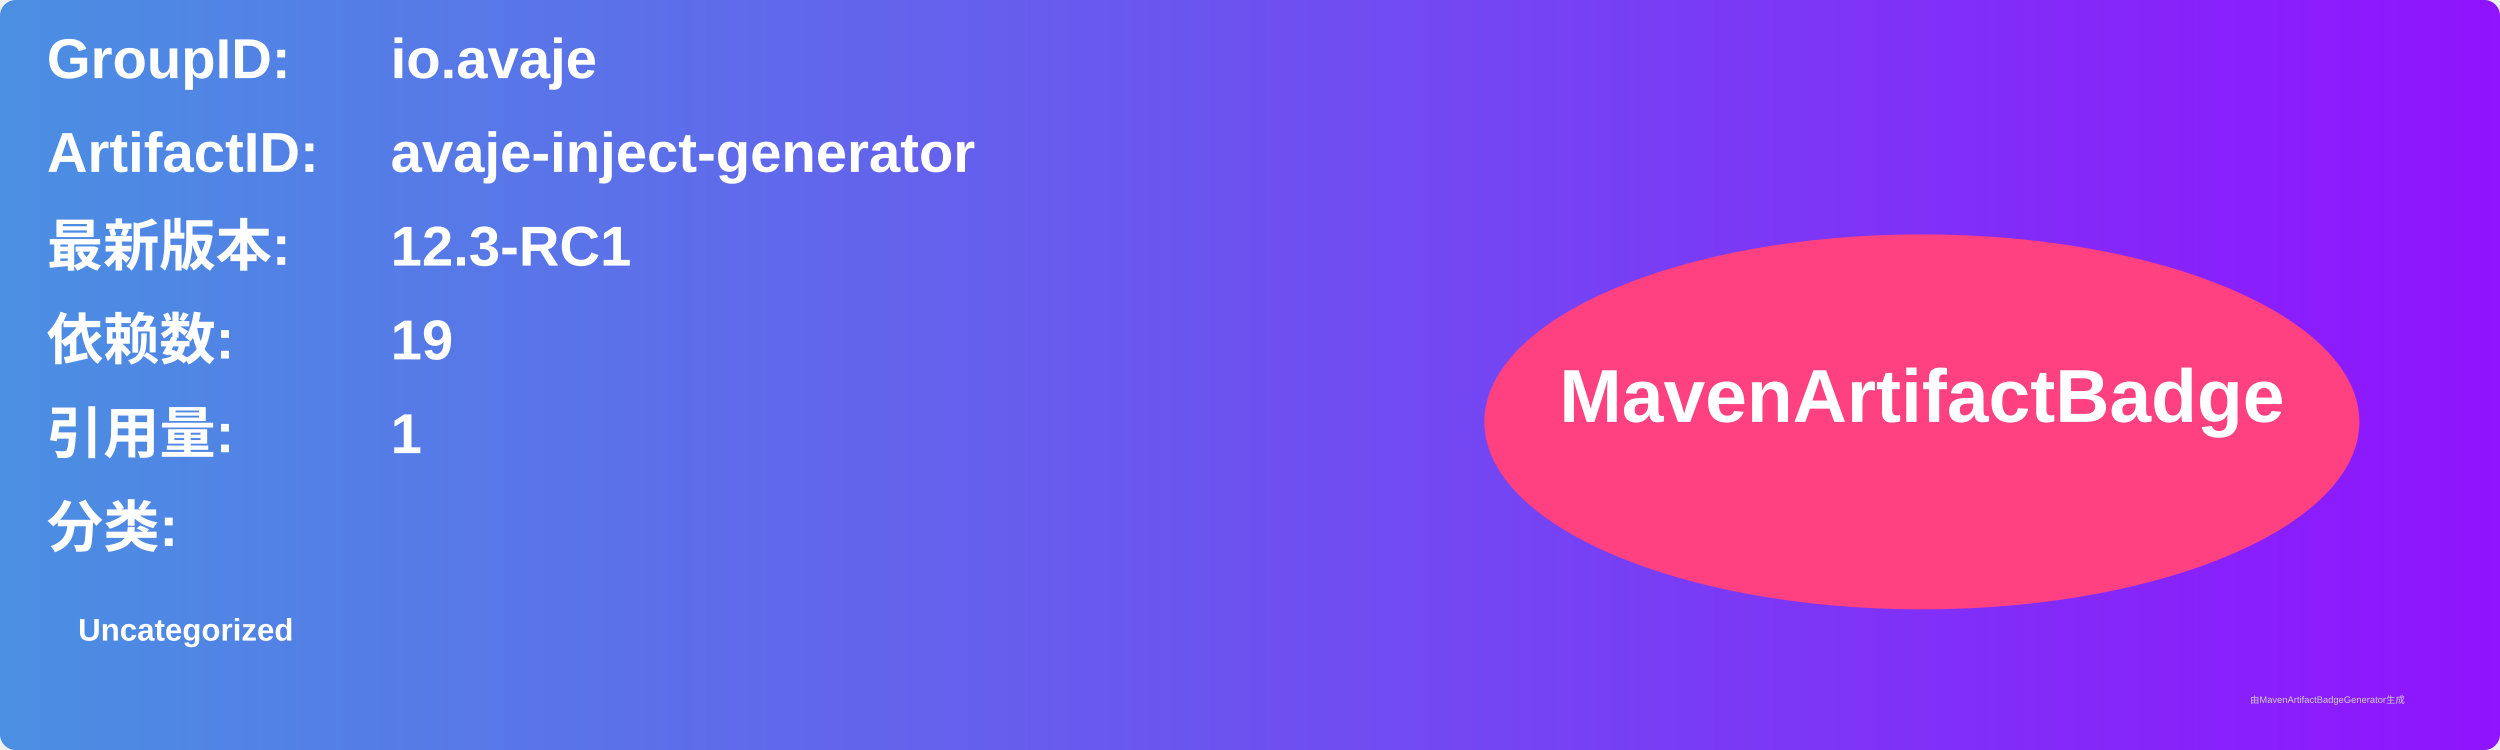
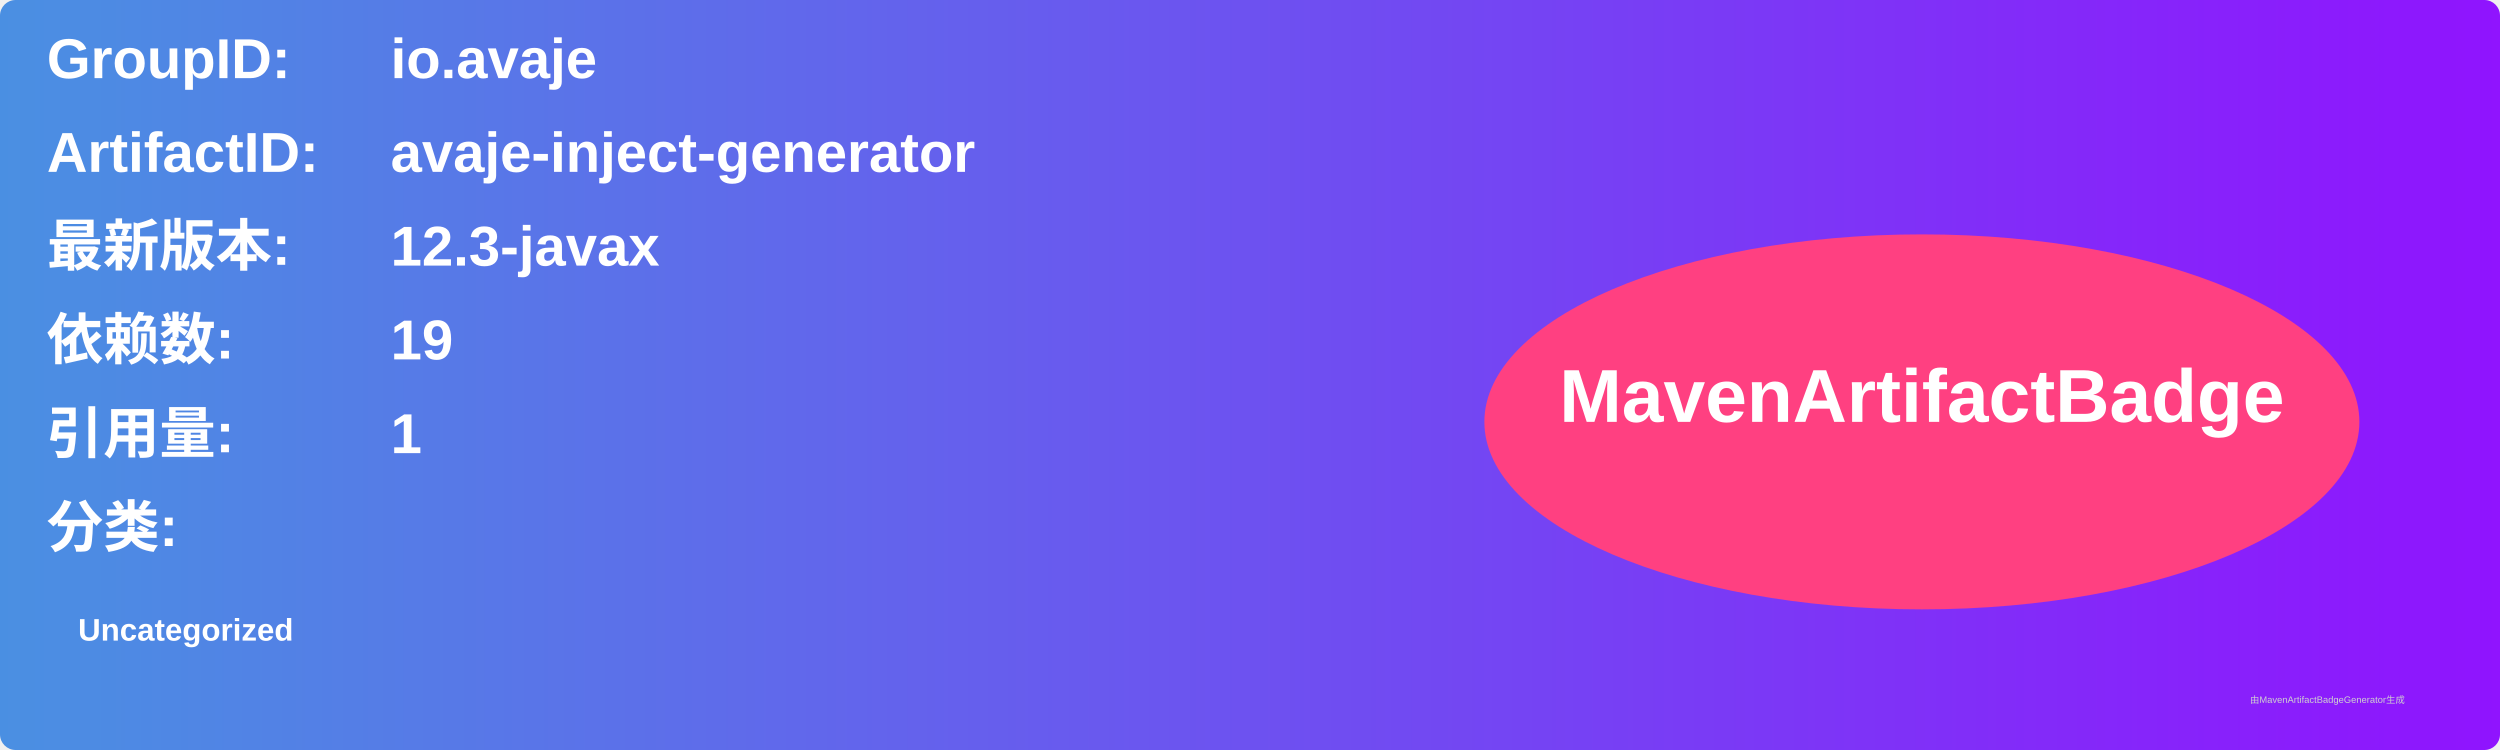
<svg xmlns="http://www.w3.org/2000/svg" width="800" height="240" viewBox="0 0 800 240">
  <linearGradient id="grad" x1="0%" y1="0%" x2="100%" y2="0%">
    <stop offset="0%" stop-color="#4a90e2" />
    <stop offset="100%" stop-color="#9013fe" />
  </linearGradient>
  <rect width="100%" height="100%" rx="5" ry="5" fill="url(#grad)" />
  <g transform="translate(15, 15)">
    <text x="0" y="10" font-family="Arial" font-size="18" fill="white" font-weight="bold" width="260">GroupID:</text>
    <text x="110" y="10" font-family="Arial" font-size="18" fill="white" font-weight="bold" width="460">io.avaje</text>
    <text x="0" y="40" font-family="Arial" font-size="18" fill="white" font-weight="bold" width="260">ArtifactID:</text>
    <text x="110" y="40" font-family="Arial" font-size="18" fill="white" font-weight="bold" width="460">avaje-inject-generator</text>
    <text x="0" y="70" font-family="Arial" font-size="18" fill="white" font-weight="bold">最新版本:</text>
    <text x="110" y="70" font-family="Arial" font-size="18" fill="white" font-weight="bold">
-       <tspan font-weight="bold">12.3-RC1</tspan>
+       <tspan font-weight="bold">12.3-javax</tspan>
    </text>
    <text x="0" y="100" font-family="Arial" font-size="18" fill="white" font-weight="bold">依赖数: </text>
    <text x="110" y="100" font-family="Arial" font-size="18" fill="white">
      <tspan font-weight="bold">19</tspan>
    </text>
    <text x="0" y="130" font-family="Arial" font-size="18" fill="white" font-weight="bold">引用量: </text>
    <text x="110" y="130" font-family="Arial" font-size="18" fill="white">
      <tspan font-weight="bold">1</tspan>
    </text>
    <text x="0" y="160" font-family="Arial" font-size="18" fill="white" font-weight="bold">分类:</text>
    <text x="10" y="190" font-family="Arial" font-size="10" fill="white">
      <tspan font-weight="bold">Uncategorized</tspan>
    </text>
    <ellipse cx="600" cy="120" rx="140" ry="60" fill="#ff4081" />
    <text x="600" y="120" text-anchor="middle" font-family="Arial" font-size="24" fill="white" font-weight="bold">MavenArtifactBadge</text>
  </g>
  <text x="720" y="225" font-family="Arial" font-size="3" fill="#d0d0d0">由MavenArtifactBadgeGenerator生成</text>
</svg>
